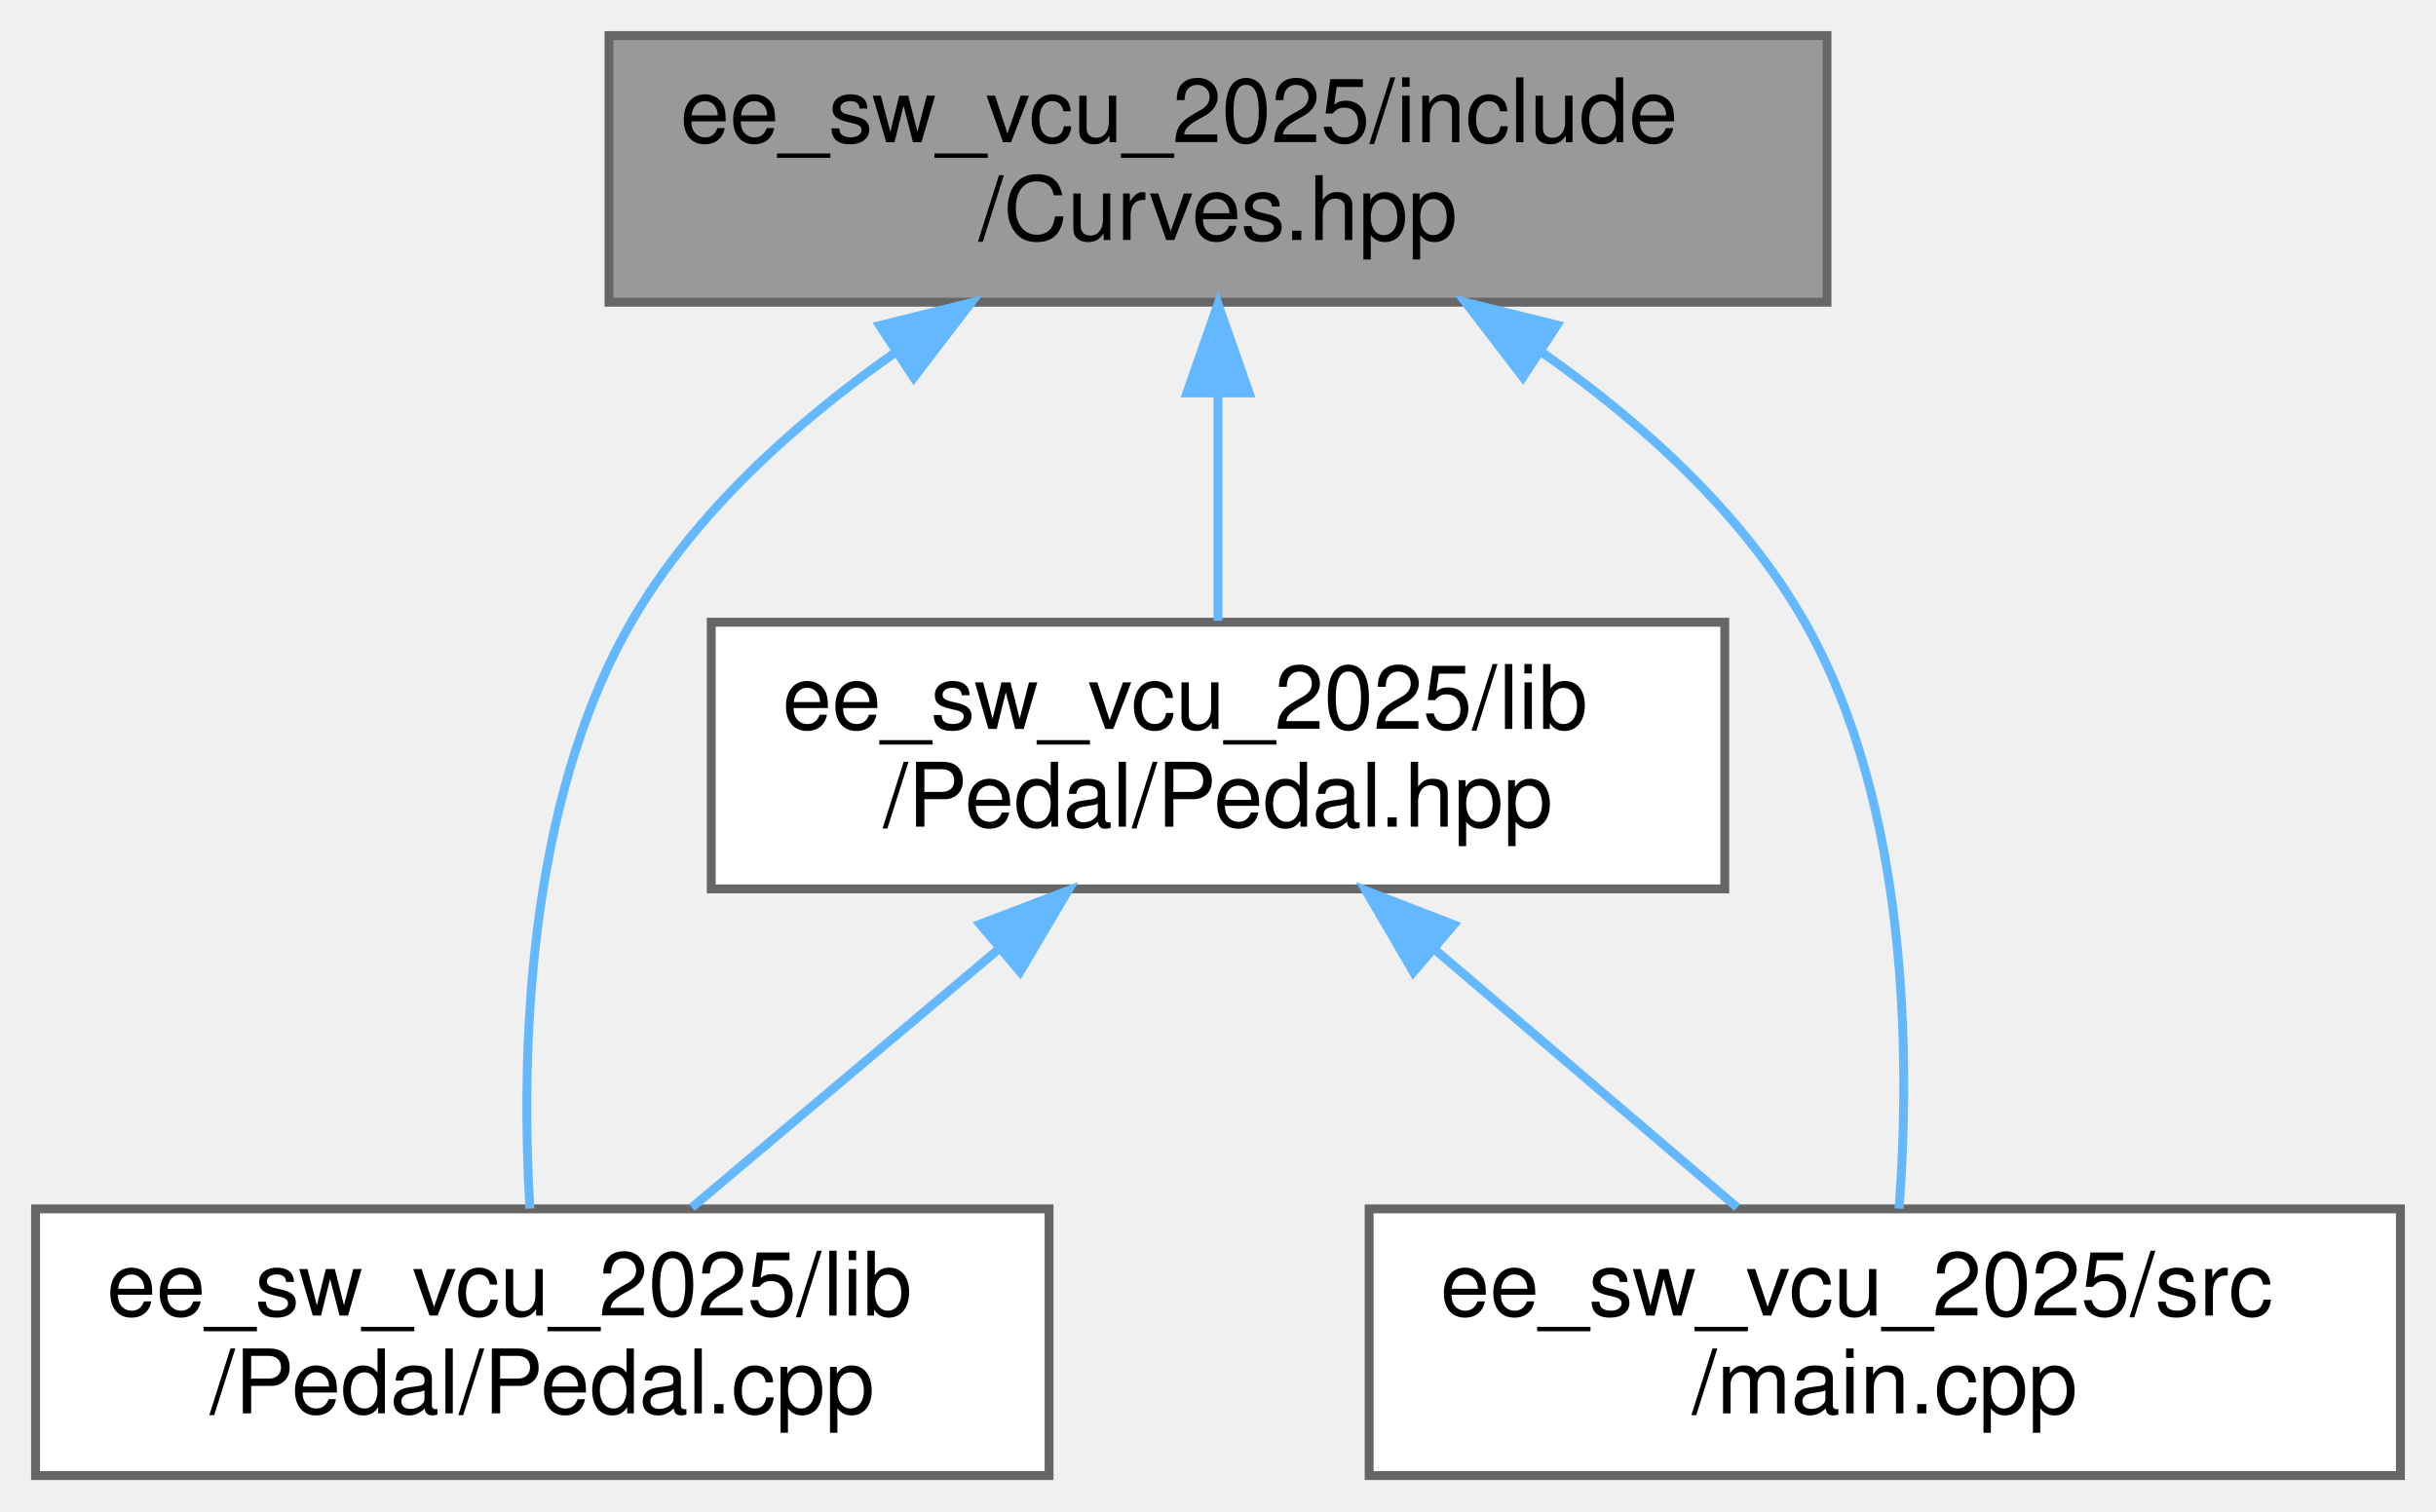
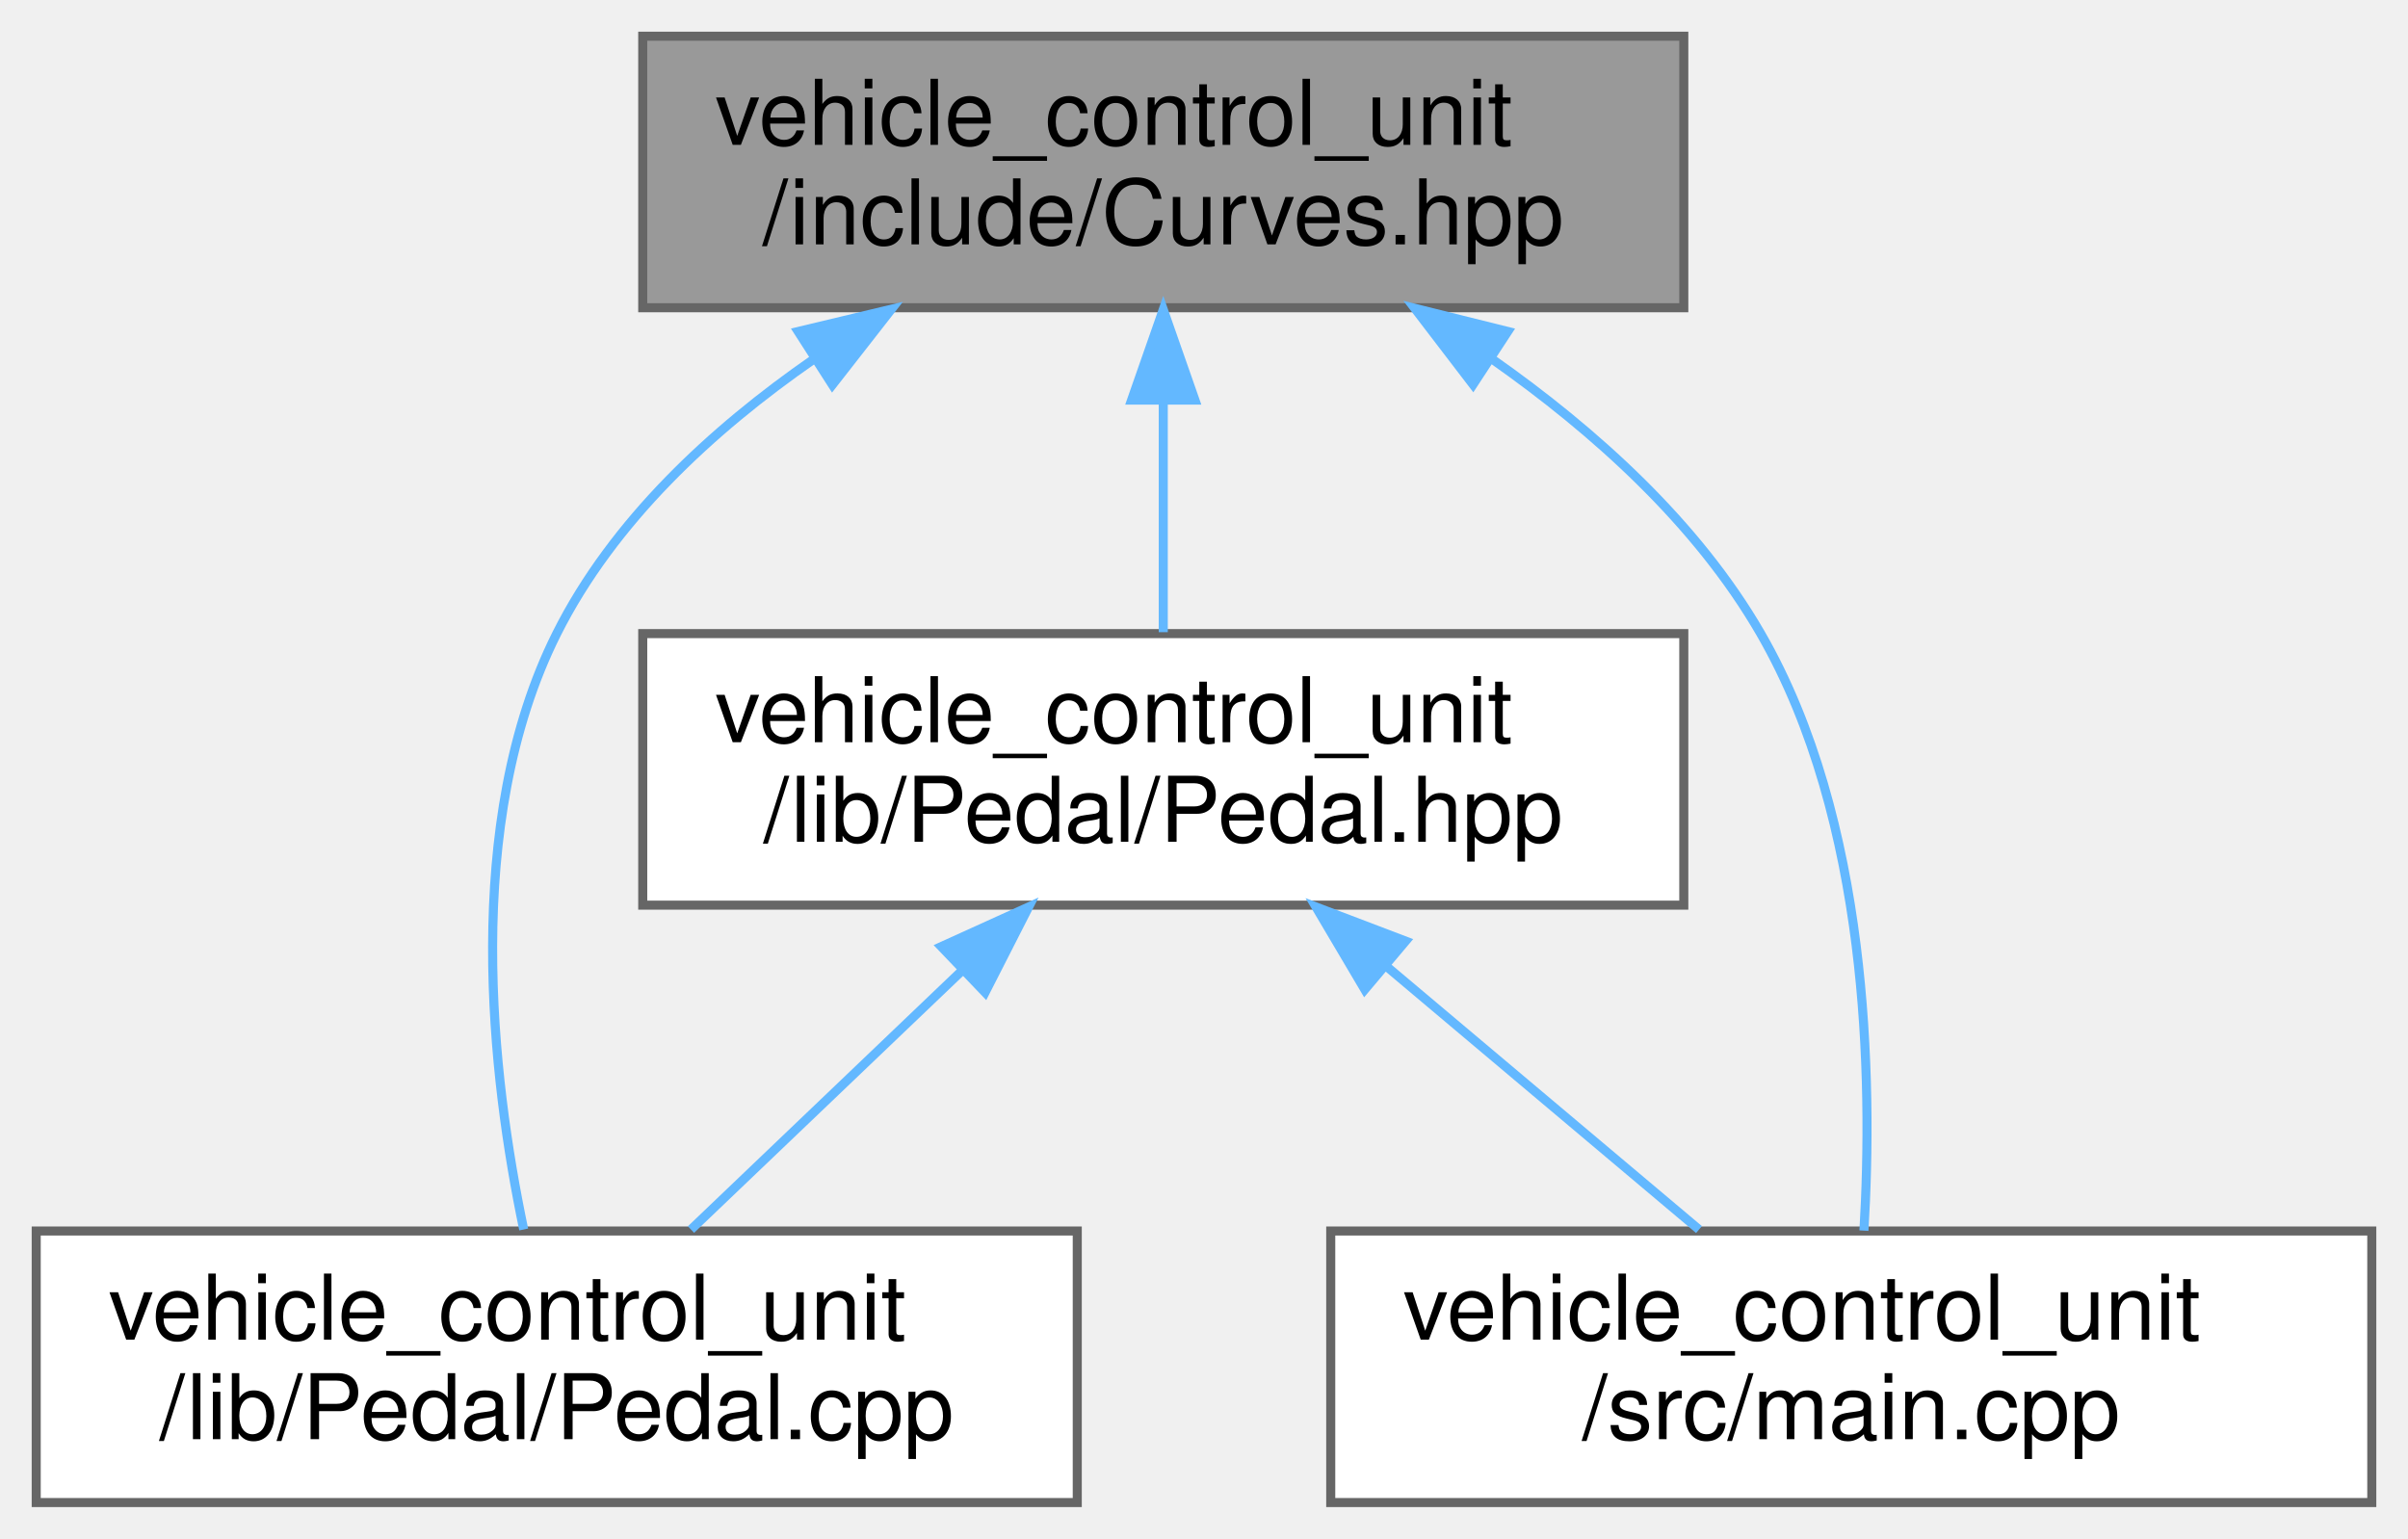
- <svg xmlns="http://www.w3.org/2000/svg" xmlns:xlink="http://www.w3.org/1999/xlink" width="274pt" height="170pt" viewBox="0.00 0.00 274.00 170.00">
+ <svg xmlns="http://www.w3.org/2000/svg" xmlns:xlink="http://www.w3.org/1999/xlink" width="266pt" height="170pt" viewBox="0.00 0.00 266.00 170.00">
  <g id="graph0" class="graph" transform="scale(1 1) rotate(0) translate(4 166)">
    <g id="node1" class="node">
      <g id="a_node1">
        <a xlink:title="Definition of throttle and brake mapping tables.">
-           <polygon fill="#999999" stroke="#666666" points="201.5,-162 64.5,-162 64.5,-132 201.5,-132 201.5,-162" />
-           <text text-anchor="start" x="72.5" y="-150" font-family="Helvetica,sans-Serif" font-size="10.00">ee_sw_vcu_2025/include</text>
-           <text text-anchor="middle" x="133" y="-139" font-family="Helvetica,sans-Serif" font-size="10.00">/Curves.hpp</text>
+           <polygon fill="#999999" stroke="#666666" points="182,-162 67,-162 67,-132 182,-132 182,-162" />
+           <text text-anchor="start" x="75" y="-150" font-family="Helvetica,sans-Serif" font-size="10.00">vehicle_control_unit</text>
+           <text text-anchor="middle" x="124.5" y="-139" font-family="Helvetica,sans-Serif" font-size="10.00">/include/Curves.hpp</text>
        </a>
      </g>
    </g>
    <g id="node2" class="node">
      <g id="a_node2">
        <a xlink:href="Pedal_8cpp.html" target="_top" xlink:title="Implementation of the Pedal class for handling throttle pedal inputs.">
-           <polygon fill="white" stroke="#666666" points="114,-30 0,-30 0,0 114,0 114,-30" />
-           <text text-anchor="start" x="8" y="-18" font-family="Helvetica,sans-Serif" font-size="10.00">ee_sw_vcu_2025/lib</text>
-           <text text-anchor="middle" x="57" y="-7" font-family="Helvetica,sans-Serif" font-size="10.00">/Pedal/Pedal.cpp</text>
+           <polygon fill="white" stroke="#666666" points="115,-30 0,-30 0,0 115,0 115,-30" />
+           <text text-anchor="start" x="8" y="-18" font-family="Helvetica,sans-Serif" font-size="10.00">vehicle_control_unit</text>
+           <text text-anchor="middle" x="57.5" y="-7" font-family="Helvetica,sans-Serif" font-size="10.00">/lib/Pedal/Pedal.cpp</text>
        </a>
      </g>
    </g>
    <g id="edge1" class="edge">
-       <path fill="none" stroke="#63b8ff" d="M96.66,-126.32C85.37,-118.39 74.04,-108.2 67,-96 55.11,-75.39 54.6,-46.87 55.6,-30.04" />
-       <polygon fill="#63b8ff" stroke="#63b8ff" points="94.94,-129.38 105.22,-131.94 98.78,-123.52 94.94,-129.38" />
+       <path fill="none" stroke="#63b8ff" d="M85.89,-126.32C74.64,-118.52 63.72,-108.41 57.5,-96 46.98,-75.02 50.35,-46.87 53.85,-30.17" />
+       <polygon fill="#63b8ff" stroke="#63b8ff" points="84.17,-129.38 94.47,-131.84 87.95,-123.49 84.17,-129.38" />
    </g>
    <g id="node3" class="node">
      <g id="a_node3">
        <a xlink:href="Pedal_8hpp.html" target="_top" xlink:title="Declaration of the Pedal class for handling throttle and brake pedal inputs.">
-           <polygon fill="white" stroke="#666666" points="190,-96 76,-96 76,-66 190,-66 190,-96" />
-           <text text-anchor="start" x="84" y="-84" font-family="Helvetica,sans-Serif" font-size="10.00">ee_sw_vcu_2025/lib</text>
-           <text text-anchor="middle" x="133" y="-73" font-family="Helvetica,sans-Serif" font-size="10.00">/Pedal/Pedal.hpp</text>
+           <polygon fill="white" stroke="#666666" points="182,-96 67,-96 67,-66 182,-66 182,-96" />
+           <text text-anchor="start" x="75" y="-84" font-family="Helvetica,sans-Serif" font-size="10.00">vehicle_control_unit</text>
+           <text text-anchor="middle" x="124.5" y="-73" font-family="Helvetica,sans-Serif" font-size="10.00">/lib/Pedal/Pedal.hpp</text>
        </a>
      </g>
    </g>
    <g id="edge2" class="edge">
-       <path fill="none" stroke="#63b8ff" d="M133,-121.54C133,-112.96 133,-103.61 133,-96.16" />
-       <polygon fill="#63b8ff" stroke="#63b8ff" points="129.5,-121.8 133,-131.8 136.5,-121.8 129.5,-121.8" />
+       <path fill="none" stroke="#63b8ff" d="M124.5,-121.54C124.5,-112.96 124.5,-103.61 124.5,-96.16" />
+       <polygon fill="#63b8ff" stroke="#63b8ff" points="121,-121.8 124.5,-131.8 128,-121.8 121,-121.8" />
    </g>
    <g id="node4" class="node">
      <g id="a_node4">
        <a xlink:href="main_8cpp.html" target="_top" xlink:title="Main VCU program entry point.">
-           <polygon fill="white" stroke="#666666" points="266,-30 150,-30 150,0 266,0 266,-30" />
-           <text text-anchor="start" x="158" y="-18" font-family="Helvetica,sans-Serif" font-size="10.00">ee_sw_vcu_2025/src</text>
-           <text text-anchor="middle" x="208" y="-7" font-family="Helvetica,sans-Serif" font-size="10.00">/main.cpp</text>
+           <polygon fill="white" stroke="#666666" points="258,-30 143,-30 143,0 258,0 258,-30" />
+           <text text-anchor="start" x="151" y="-18" font-family="Helvetica,sans-Serif" font-size="10.00">vehicle_control_unit</text>
+           <text text-anchor="middle" x="200.5" y="-7" font-family="Helvetica,sans-Serif" font-size="10.00">/src/main.cpp</text>
        </a>
      </g>
    </g>
    <g id="edge5" class="edge">
-       <path fill="none" stroke="#63b8ff" d="M169.42,-126.37C180.73,-118.45 192.03,-108.25 199,-96 210.75,-75.35 210.86,-46.85 209.61,-30.03" />
-       <polygon fill="#63b8ff" stroke="#63b8ff" points="167.3,-123.57 160.85,-131.98 171.14,-129.43 167.3,-123.57" />
+       <path fill="none" stroke="#63b8ff" d="M160.84,-126.32C172.13,-118.39 183.46,-108.2 190.5,-96 202.39,-75.39 202.9,-46.87 201.9,-30.04" />
+       <polygon fill="#63b8ff" stroke="#63b8ff" points="158.72,-123.52 152.28,-131.94 162.56,-129.38 158.72,-123.52" />
    </g>
    <g id="edge3" class="edge">
-       <path fill="none" stroke="#63b8ff" d="M108.3,-59.2C97.02,-49.7 83.95,-38.69 73.82,-30.16" />
-       <polygon fill="#63b8ff" stroke="#63b8ff" points="106.23,-62.03 116.13,-65.8 110.74,-56.68 106.23,-62.03" />
+       <path fill="none" stroke="#63b8ff" d="M102.15,-58.65C92.33,-49.27 81.08,-38.53 72.33,-30.16" />
+       <polygon fill="#63b8ff" stroke="#63b8ff" points="99.98,-61.42 109.63,-65.8 104.82,-56.36 99.98,-61.42" />
    </g>
    <g id="edge4" class="edge">
-       <path fill="none" stroke="#63b8ff" d="M157.37,-59.2C168.51,-49.7 181.41,-38.69 191.4,-30.16" />
-       <polygon fill="#63b8ff" stroke="#63b8ff" points="154.98,-56.64 149.64,-65.8 159.52,-61.97 154.98,-56.64" />
+       <path fill="none" stroke="#63b8ff" d="M149.2,-59.2C160.48,-49.7 173.55,-38.69 183.68,-30.16" />
+       <polygon fill="#63b8ff" stroke="#63b8ff" points="146.76,-56.68 141.37,-65.8 151.27,-62.03 146.76,-56.68" />
    </g>
  </g>
</svg>
